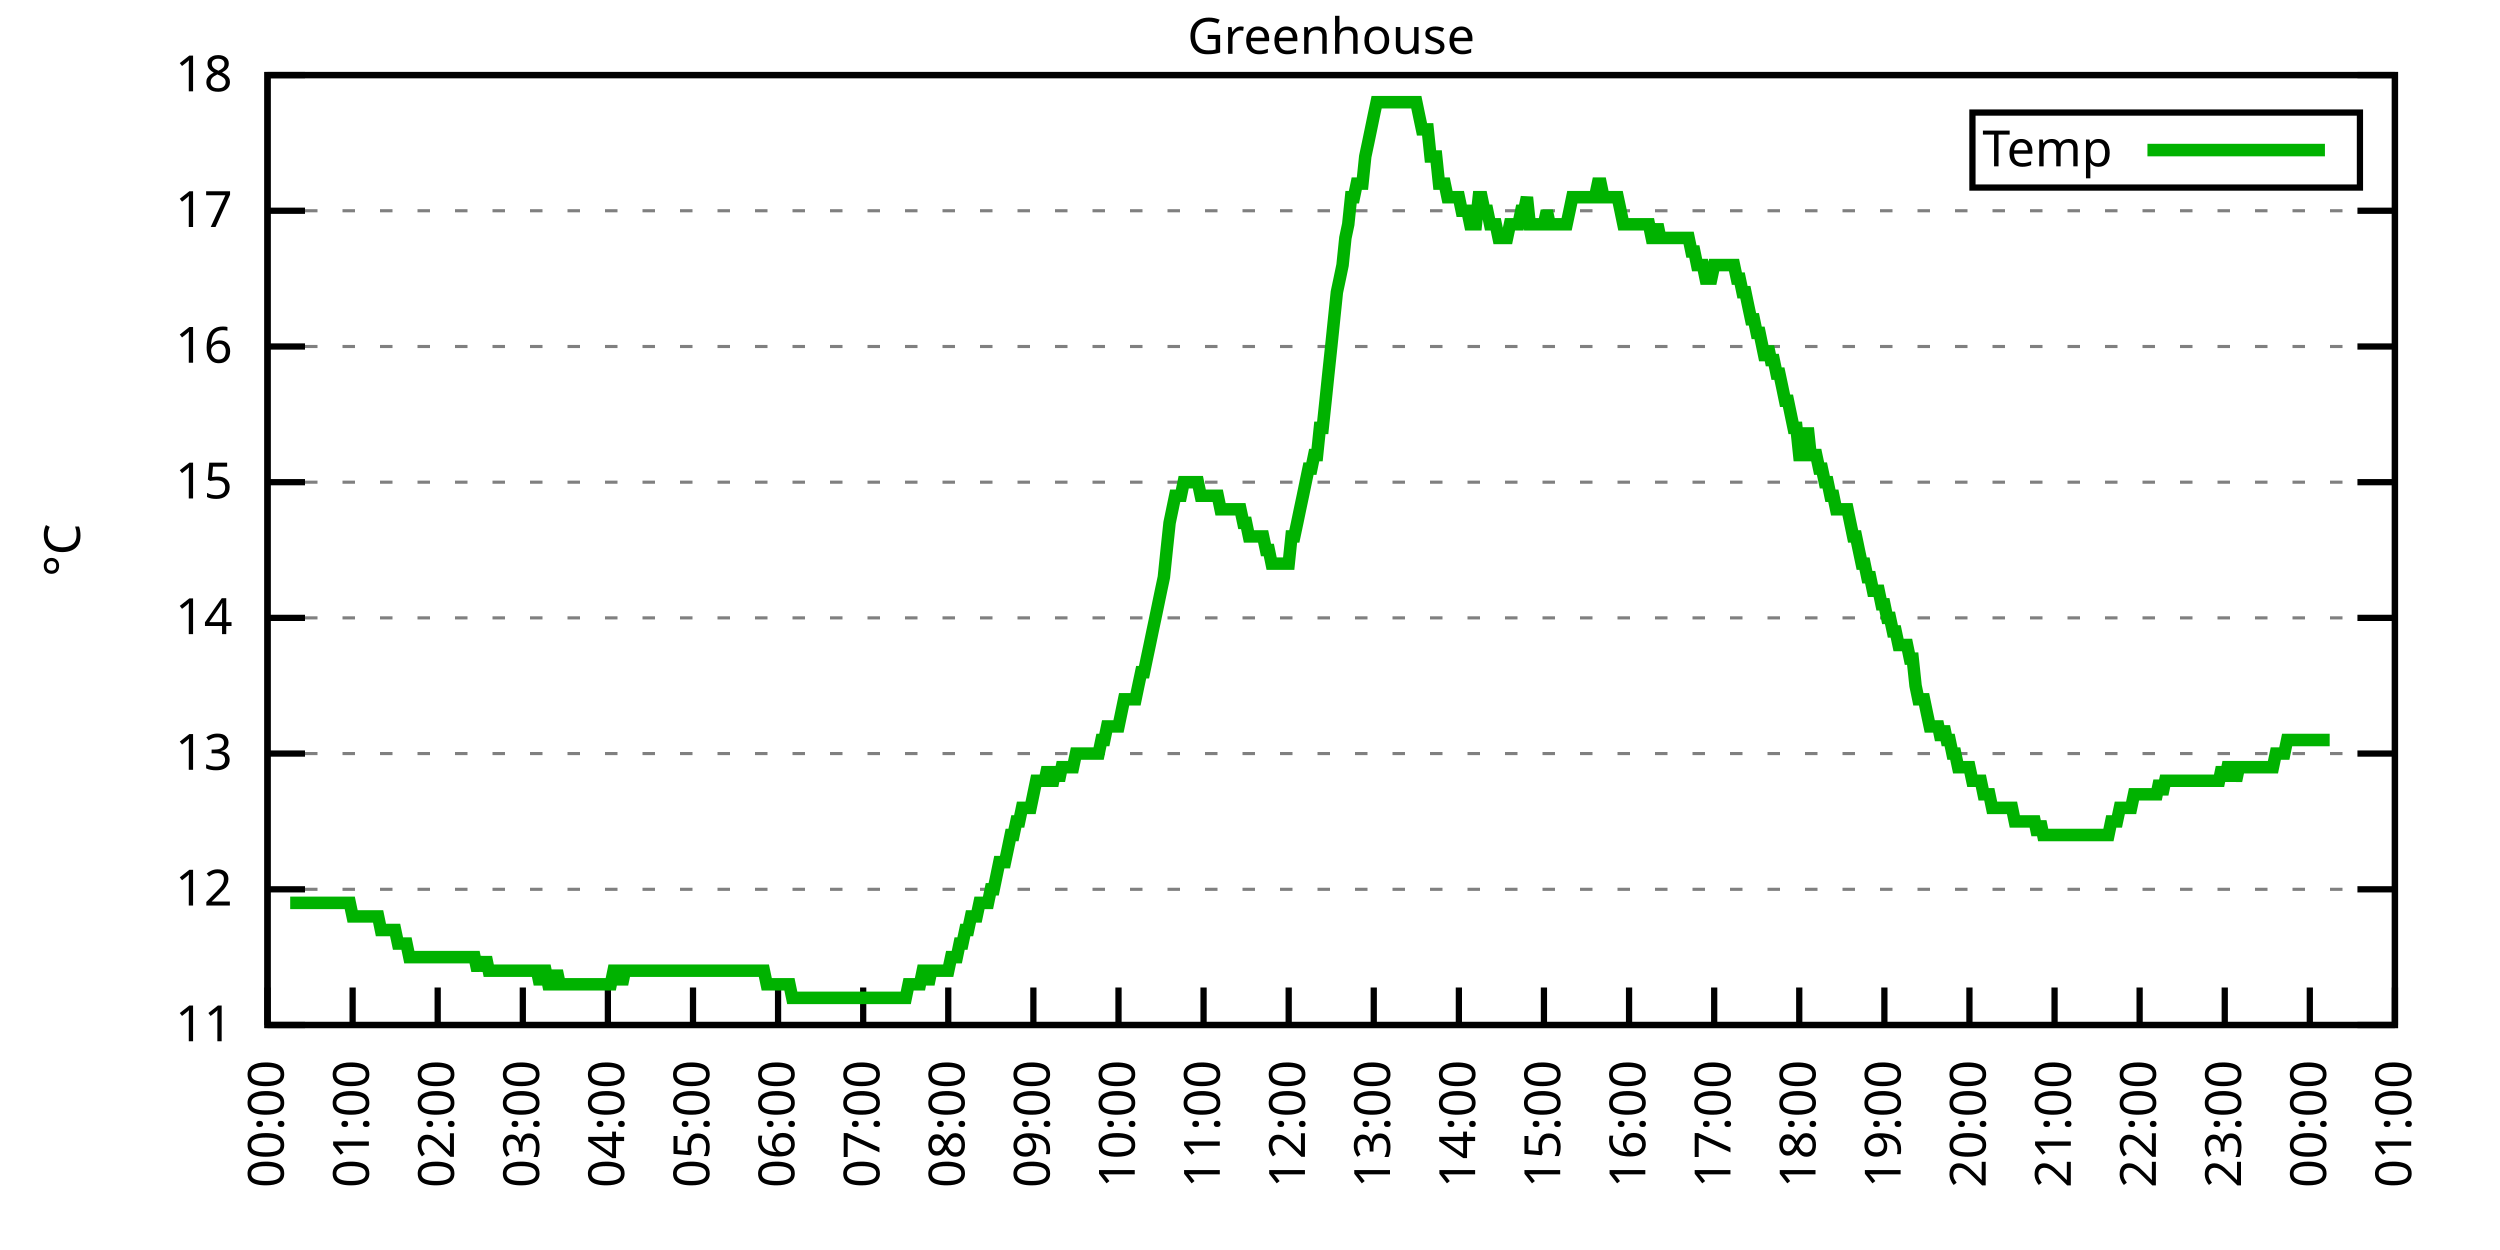
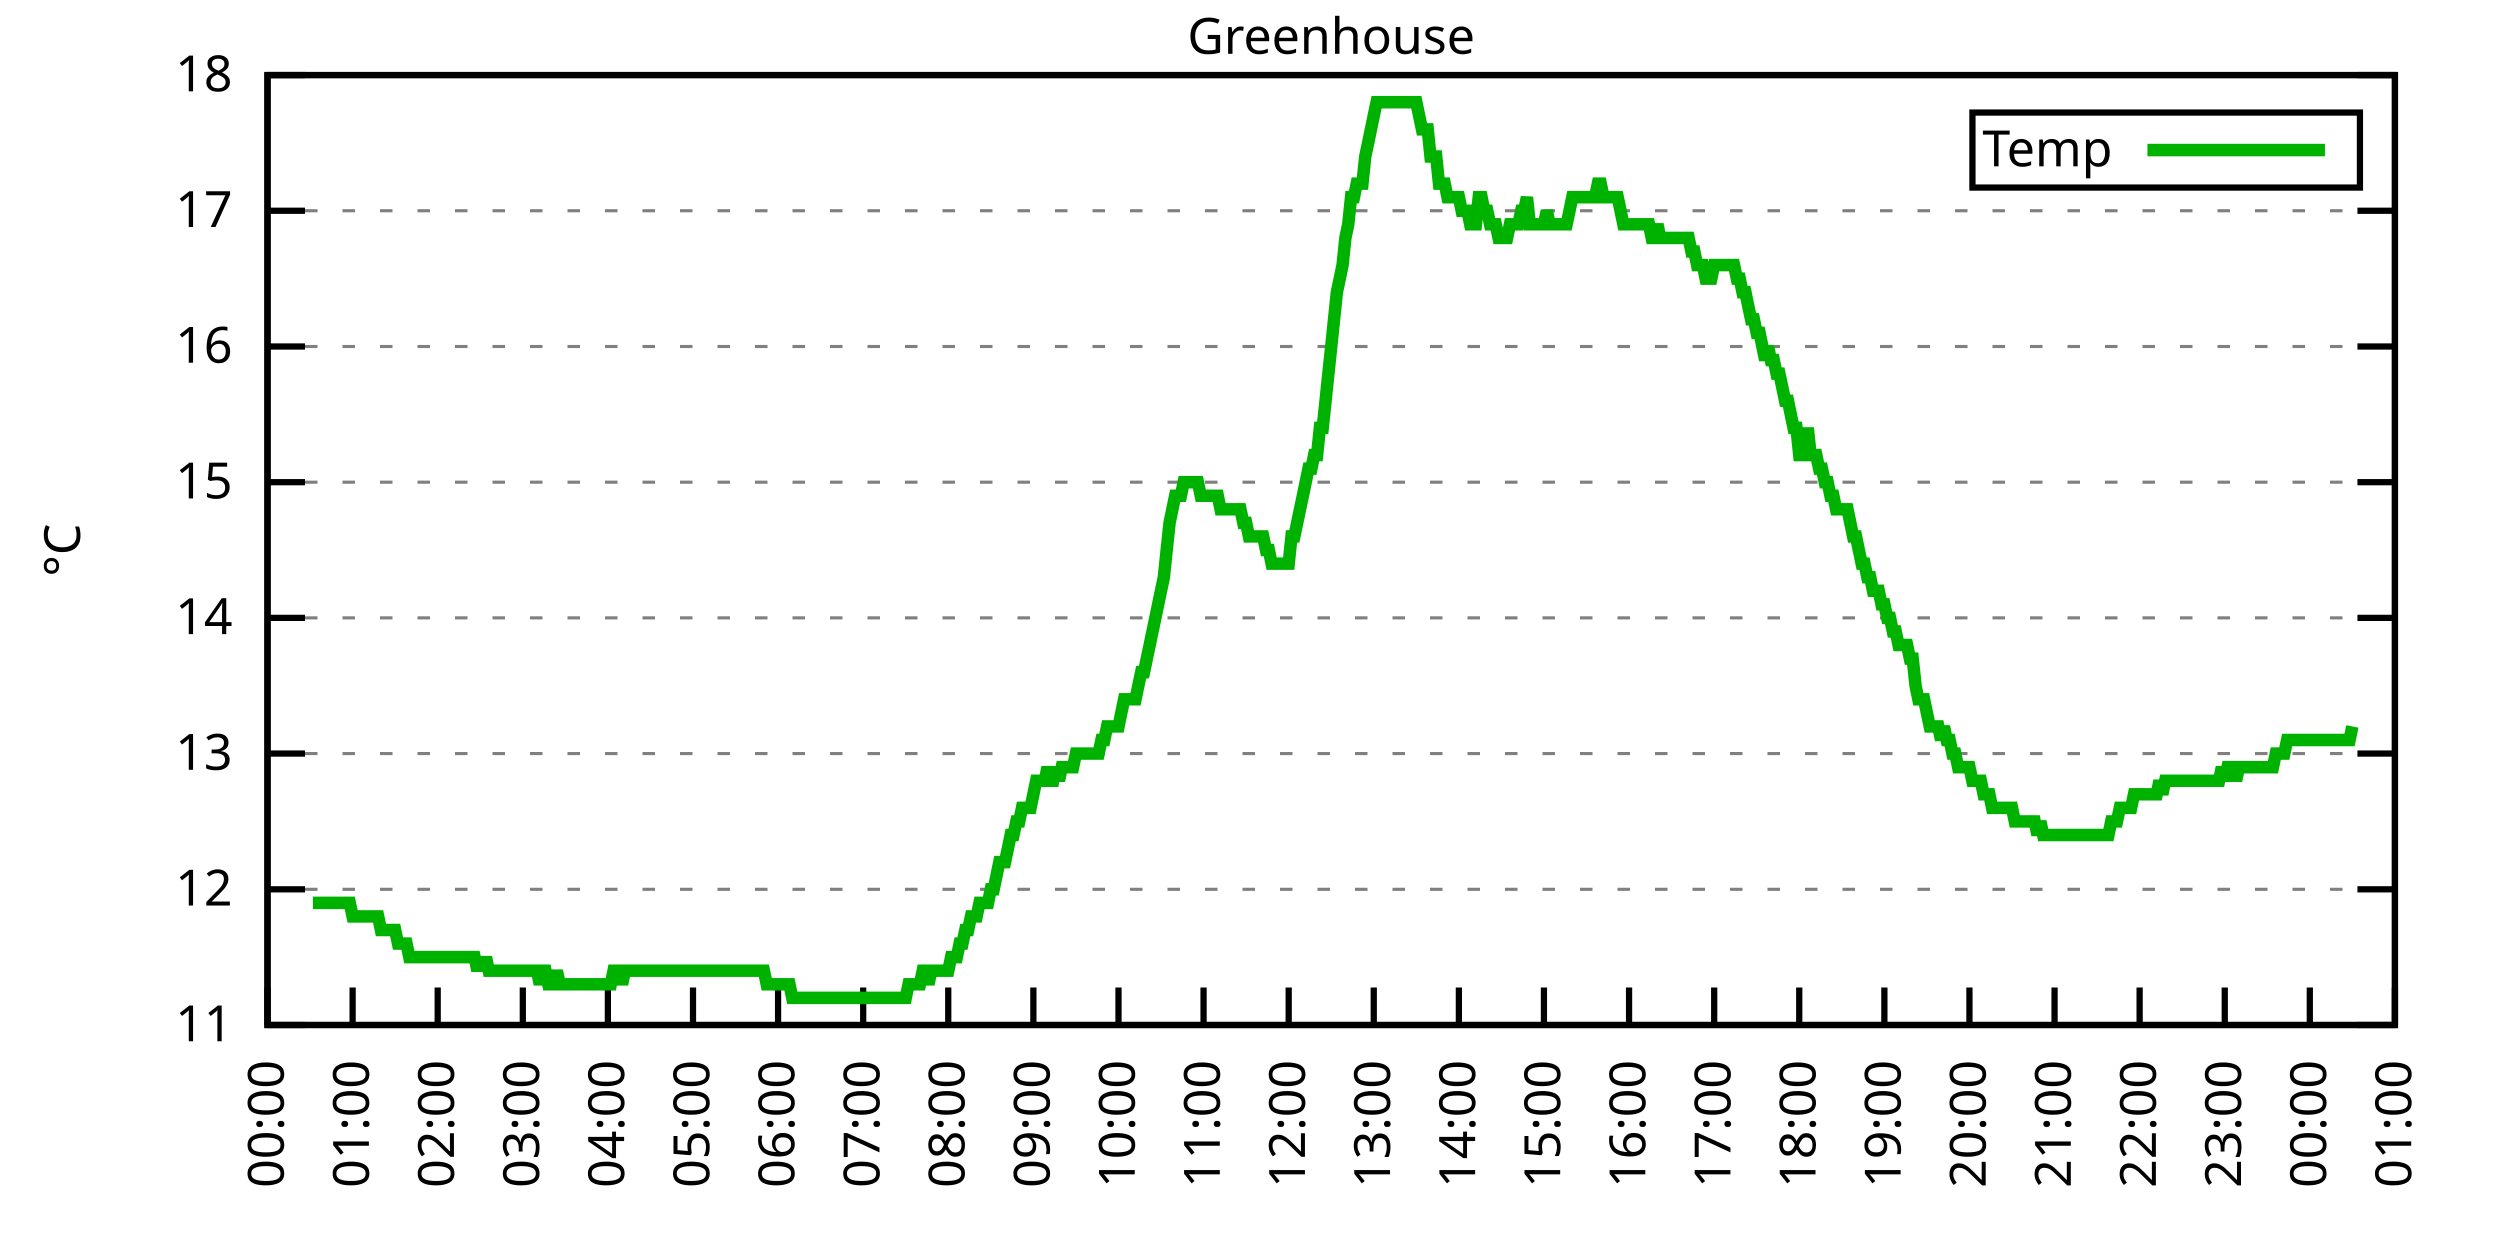
<svg xmlns="http://www.w3.org/2000/svg" xmlns:xlink="http://www.w3.org/1999/xlink" width="400" height="200" viewBox="0 0 400 200">
  <g id="gnuplot_canvas">
    <rect x="0" y="0" width="400" height="200" fill="none" />
    <defs>
      <circle id="gpDot" r="0.5" stroke-width="0.5" stroke="currentColor" />
      <path id="gpPt0" stroke-width="0.333" stroke="currentColor" d="M-1,0 h2 M0,-1 v2" />
      <path id="gpPt1" stroke-width="0.333" stroke="currentColor" d="M-1,-1 L1,1 M1,-1 L-1,1" />
      <path id="gpPt2" stroke-width="0.333" stroke="currentColor" d="M-1,0 L1,0 M0,-1 L0,1 M-1,-1 L1,1 M-1,1 L1,-1" />
      <rect id="gpPt3" stroke-width="0.333" stroke="currentColor" x="-1" y="-1" width="2" height="2" />
      <rect id="gpPt4" stroke-width="0.333" stroke="currentColor" fill="currentColor" x="-1" y="-1" width="2" height="2" />
      <circle id="gpPt5" stroke-width="0.333" stroke="currentColor" cx="0" cy="0" r="1" />
      <use xlink:href="#gpPt5" id="gpPt6" fill="currentColor" stroke="none" />
      <path id="gpPt7" stroke-width="0.333" stroke="currentColor" d="M0,-1.33 L-1.33,0.67 L1.33,0.67 z" />
      <use xlink:href="#gpPt7" id="gpPt8" fill="currentColor" stroke="none" />
      <use xlink:href="#gpPt7" id="gpPt9" stroke="currentColor" transform="rotate(180)" />
      <use xlink:href="#gpPt9" id="gpPt10" fill="currentColor" stroke="none" />
      <use xlink:href="#gpPt3" id="gpPt11" stroke="currentColor" transform="rotate(45)" />
      <use xlink:href="#gpPt11" id="gpPt12" fill="currentColor" stroke="none" />
      <path id="gpPt13" stroke-width="0.333" stroke="currentColor" d="M0,1.330 L1.265,0.411 L0.782,-1.067 L-0.782,-1.076 L-1.265,0.411 z" />
      <use xlink:href="#gpPt13" id="gpPt14" fill="currentColor" stroke="none" />
      <filter id="textbox" filterUnits="objectBoundingBox" x="0" y="0" height="1" width="1">
        <feFlood flood-color="white" flood-opacity="1" result="bgnd" />
        <feComposite in="SourceGraphic" in2="bgnd" operator="atop" />
      </filter>
      <filter id="greybox" filterUnits="objectBoundingBox" x="0" y="0" height="1" width="1">
        <feFlood flood-color="lightgrey" flood-opacity="1" result="grey" />
        <feComposite in="SourceGraphic" in2="grey" operator="atop" />
      </filter>
    </defs>
    <g fill="none" color="white" stroke="currentColor" stroke-width="1.00" stroke-linecap="butt" stroke-linejoin="miter">
</g>
    <g fill="none" color="black" stroke="currentColor" stroke-width="1.00" stroke-linecap="butt" stroke-linejoin="miter">
      <g stroke="none" shape-rendering="crispEdges">
        <polygon fill="rgb(255, 255, 255)" points="42.80,164.00 383.18,164.00 383.18,12.02 42.80,12.02 " />
      </g>
    </g>
    <g fill="none" color="black" stroke="currentColor" stroke-width="1.00" stroke-linecap="butt" stroke-linejoin="miter">
</g>
    <g fill="none" color="black" stroke="black" stroke-width="0.50" stroke-linecap="butt" stroke-linejoin="miter">
</g>
    <g fill="none" color="gray" stroke="currentColor" stroke-width="0.50" stroke-linecap="butt" stroke-linejoin="miter">
      <path stroke="gray" stroke-dasharray="2,4" class="gridline" d="M42.80,164.00 L383.19,164.00  " />
    </g>
    <g fill="none" color="gray" stroke="gray" stroke-width="1.00" stroke-linecap="butt" stroke-linejoin="miter">
</g>
    <g fill="none" color="black" stroke="currentColor" stroke-width="1.00" stroke-linecap="butt" stroke-linejoin="miter">
      <path stroke="black" d="M42.80,164.00 L48.80,164.00 M383.19,164.00 L377.19,164.00  " />
      <g transform="translate(37.20,166.60)" stroke="none" fill="black" font-family="Sans" font-size="8.00" text-anchor="end">
        <text>
          <tspan font-family="Sans"> 11</tspan>
        </text>
      </g>
    </g>
    <g fill="none" color="black" stroke="currentColor" stroke-width="1.00" stroke-linecap="butt" stroke-linejoin="miter">
</g>
    <g fill="none" color="black" stroke="black" stroke-width="0.50" stroke-linecap="butt" stroke-linejoin="miter">
</g>
    <g fill="none" color="gray" stroke="currentColor" stroke-width="0.50" stroke-linecap="butt" stroke-linejoin="miter">
      <path stroke="gray" stroke-dasharray="2,4" class="gridline" d="M42.80,142.29 L383.19,142.29  " />
    </g>
    <g fill="none" color="gray" stroke="gray" stroke-width="1.00" stroke-linecap="butt" stroke-linejoin="miter">
</g>
    <g fill="none" color="black" stroke="currentColor" stroke-width="1.00" stroke-linecap="butt" stroke-linejoin="miter">
      <path stroke="black" d="M42.80,142.29 L48.80,142.29 M383.19,142.29 L377.19,142.29  " />
      <g transform="translate(37.20,144.89)" stroke="none" fill="black" font-family="Sans" font-size="8.00" text-anchor="end">
        <text>
          <tspan font-family="Sans"> 12</tspan>
        </text>
      </g>
    </g>
    <g fill="none" color="black" stroke="currentColor" stroke-width="1.00" stroke-linecap="butt" stroke-linejoin="miter">
</g>
    <g fill="none" color="black" stroke="black" stroke-width="0.50" stroke-linecap="butt" stroke-linejoin="miter">
</g>
    <g fill="none" color="gray" stroke="currentColor" stroke-width="0.50" stroke-linecap="butt" stroke-linejoin="miter">
      <path stroke="gray" stroke-dasharray="2,4" class="gridline" d="M42.80,120.57 L383.19,120.57  " />
    </g>
    <g fill="none" color="gray" stroke="gray" stroke-width="1.00" stroke-linecap="butt" stroke-linejoin="miter">
</g>
    <g fill="none" color="black" stroke="currentColor" stroke-width="1.00" stroke-linecap="butt" stroke-linejoin="miter">
      <path stroke="black" d="M42.80,120.57 L48.80,120.57 M383.19,120.57 L377.19,120.57  " />
      <g transform="translate(37.20,123.17)" stroke="none" fill="black" font-family="Sans" font-size="8.00" text-anchor="end">
        <text>
          <tspan font-family="Sans"> 13</tspan>
        </text>
      </g>
    </g>
    <g fill="none" color="black" stroke="currentColor" stroke-width="1.00" stroke-linecap="butt" stroke-linejoin="miter">
</g>
    <g fill="none" color="black" stroke="black" stroke-width="0.50" stroke-linecap="butt" stroke-linejoin="miter">
</g>
    <g fill="none" color="gray" stroke="currentColor" stroke-width="0.50" stroke-linecap="butt" stroke-linejoin="miter">
      <path stroke="gray" stroke-dasharray="2,4" class="gridline" d="M42.80,98.86 L383.19,98.86  " />
    </g>
    <g fill="none" color="gray" stroke="gray" stroke-width="1.00" stroke-linecap="butt" stroke-linejoin="miter">
</g>
    <g fill="none" color="black" stroke="currentColor" stroke-width="1.00" stroke-linecap="butt" stroke-linejoin="miter">
      <path stroke="black" d="M42.80,98.86 L48.80,98.86 M383.19,98.86 L377.19,98.86  " />
      <g transform="translate(37.20,101.46)" stroke="none" fill="black" font-family="Sans" font-size="8.00" text-anchor="end">
        <text>
          <tspan font-family="Sans"> 14</tspan>
        </text>
      </g>
    </g>
    <g fill="none" color="black" stroke="currentColor" stroke-width="1.00" stroke-linecap="butt" stroke-linejoin="miter">
</g>
    <g fill="none" color="black" stroke="black" stroke-width="0.50" stroke-linecap="butt" stroke-linejoin="miter">
</g>
    <g fill="none" color="gray" stroke="currentColor" stroke-width="0.50" stroke-linecap="butt" stroke-linejoin="miter">
      <path stroke="gray" stroke-dasharray="2,4" class="gridline" d="M42.80,77.15 L383.19,77.15  " />
    </g>
    <g fill="none" color="gray" stroke="gray" stroke-width="1.00" stroke-linecap="butt" stroke-linejoin="miter">
</g>
    <g fill="none" color="black" stroke="currentColor" stroke-width="1.00" stroke-linecap="butt" stroke-linejoin="miter">
      <path stroke="black" d="M42.80,77.15 L48.80,77.15 M383.19,77.15 L377.19,77.15  " />
      <g transform="translate(37.20,79.75)" stroke="none" fill="black" font-family="Sans" font-size="8.00" text-anchor="end">
        <text>
          <tspan font-family="Sans"> 15</tspan>
        </text>
      </g>
    </g>
    <g fill="none" color="black" stroke="currentColor" stroke-width="1.00" stroke-linecap="butt" stroke-linejoin="miter">
</g>
    <g fill="none" color="black" stroke="black" stroke-width="0.50" stroke-linecap="butt" stroke-linejoin="miter">
</g>
    <g fill="none" color="gray" stroke="currentColor" stroke-width="0.50" stroke-linecap="butt" stroke-linejoin="miter">
      <path stroke="gray" stroke-dasharray="2,4" class="gridline" d="M42.80,55.44 L383.19,55.44  " />
    </g>
    <g fill="none" color="gray" stroke="gray" stroke-width="1.00" stroke-linecap="butt" stroke-linejoin="miter">
</g>
    <g fill="none" color="black" stroke="currentColor" stroke-width="1.00" stroke-linecap="butt" stroke-linejoin="miter">
      <path stroke="black" d="M42.80,55.44 L48.80,55.44 M383.19,55.44 L377.19,55.44  " />
      <g transform="translate(37.20,58.04)" stroke="none" fill="black" font-family="Sans" font-size="8.00" text-anchor="end">
        <text>
          <tspan font-family="Sans"> 16</tspan>
        </text>
      </g>
    </g>
    <g fill="none" color="black" stroke="currentColor" stroke-width="1.00" stroke-linecap="butt" stroke-linejoin="miter">
</g>
    <g fill="none" color="black" stroke="black" stroke-width="0.50" stroke-linecap="butt" stroke-linejoin="miter">
</g>
    <g fill="none" color="gray" stroke="currentColor" stroke-width="0.50" stroke-linecap="butt" stroke-linejoin="miter">
      <path stroke="gray" stroke-dasharray="2,4" class="gridline" d="M42.80,33.72 L383.19,33.72  " />
    </g>
    <g fill="none" color="gray" stroke="gray" stroke-width="1.00" stroke-linecap="butt" stroke-linejoin="miter">
</g>
    <g fill="none" color="black" stroke="currentColor" stroke-width="1.00" stroke-linecap="butt" stroke-linejoin="miter">
      <path stroke="black" d="M42.80,33.72 L48.80,33.72 M383.19,33.72 L377.19,33.72  " />
      <g transform="translate(37.20,36.32)" stroke="none" fill="black" font-family="Sans" font-size="8.00" text-anchor="end">
        <text>
          <tspan font-family="Sans"> 17</tspan>
        </text>
      </g>
    </g>
    <g fill="none" color="black" stroke="currentColor" stroke-width="1.00" stroke-linecap="butt" stroke-linejoin="miter">
</g>
    <g fill="none" color="black" stroke="black" stroke-width="0.50" stroke-linecap="butt" stroke-linejoin="miter">
</g>
    <g fill="none" color="gray" stroke="currentColor" stroke-width="0.50" stroke-linecap="butt" stroke-linejoin="miter">
      <path stroke="gray" stroke-dasharray="2,4" class="gridline" d="M42.80,12.01 L383.19,12.01  " />
    </g>
    <g fill="none" color="gray" stroke="gray" stroke-width="1.00" stroke-linecap="butt" stroke-linejoin="miter">
</g>
    <g fill="none" color="black" stroke="currentColor" stroke-width="1.00" stroke-linecap="butt" stroke-linejoin="miter">
      <path stroke="black" d="M42.80,12.01 L48.80,12.01 M383.19,12.01 L377.19,12.01  " />
      <g transform="translate(37.20,14.61)" stroke="none" fill="black" font-family="Sans" font-size="8.00" text-anchor="end">
        <text>
          <tspan font-family="Sans"> 18</tspan>
        </text>
      </g>
    </g>
    <g fill="none" color="black" stroke="currentColor" stroke-width="1.00" stroke-linecap="butt" stroke-linejoin="miter">
      <path stroke="black" d="M42.80,164.00 L42.80,158.00  " />
      <g transform="translate(45.40,169.60) rotate(270.00)" stroke="none" fill="black" font-family="Sans" font-size="8.00" text-anchor="end">
        <text>
          <tspan font-family="Sans">00:00</tspan>
        </text>
      </g>
    </g>
    <g fill="none" color="black" stroke="currentColor" stroke-width="1.00" stroke-linecap="butt" stroke-linejoin="miter">
      <path stroke="black" d="M56.42,164.00 L56.42,158.00  " />
      <g transform="translate(59.02,169.60) rotate(270.00)" stroke="none" fill="black" font-family="Sans" font-size="8.00" text-anchor="end">
        <text>
          <tspan font-family="Sans">01:00</tspan>
        </text>
      </g>
    </g>
    <g fill="none" color="black" stroke="currentColor" stroke-width="1.00" stroke-linecap="butt" stroke-linejoin="miter">
      <path stroke="black" d="M70.03,164.00 L70.03,158.00  " />
      <g transform="translate(72.63,169.60) rotate(270.00)" stroke="none" fill="black" font-family="Sans" font-size="8.00" text-anchor="end">
        <text>
          <tspan font-family="Sans">02:00</tspan>
        </text>
      </g>
    </g>
    <g fill="none" color="black" stroke="currentColor" stroke-width="1.00" stroke-linecap="butt" stroke-linejoin="miter">
      <path stroke="black" d="M83.65,164.00 L83.65,158.00  " />
      <g transform="translate(86.25,169.60) rotate(270.00)" stroke="none" fill="black" font-family="Sans" font-size="8.00" text-anchor="end">
        <text>
          <tspan font-family="Sans">03:00</tspan>
        </text>
      </g>
    </g>
    <g fill="none" color="black" stroke="currentColor" stroke-width="1.00" stroke-linecap="butt" stroke-linejoin="miter">
      <path stroke="black" d="M97.26,164.00 L97.26,158.00  " />
      <g transform="translate(99.86,169.60) rotate(270.00)" stroke="none" fill="black" font-family="Sans" font-size="8.00" text-anchor="end">
        <text>
          <tspan font-family="Sans">04:00</tspan>
        </text>
      </g>
    </g>
    <g fill="none" color="black" stroke="currentColor" stroke-width="1.00" stroke-linecap="butt" stroke-linejoin="miter">
      <path stroke="black" d="M110.88,164.00 L110.88,158.00  " />
      <g transform="translate(113.48,169.60) rotate(270.00)" stroke="none" fill="black" font-family="Sans" font-size="8.00" text-anchor="end">
        <text>
          <tspan font-family="Sans">05:00</tspan>
        </text>
      </g>
    </g>
    <g fill="none" color="black" stroke="currentColor" stroke-width="1.00" stroke-linecap="butt" stroke-linejoin="miter">
      <path stroke="black" d="M124.49,164.00 L124.49,158.00  " />
      <g transform="translate(127.09,169.60) rotate(270.00)" stroke="none" fill="black" font-family="Sans" font-size="8.00" text-anchor="end">
        <text>
          <tspan font-family="Sans">06:00</tspan>
        </text>
      </g>
    </g>
    <g fill="none" color="black" stroke="currentColor" stroke-width="1.00" stroke-linecap="butt" stroke-linejoin="miter">
      <path stroke="black" d="M138.11,164.00 L138.11,158.00  " />
      <g transform="translate(140.71,169.60) rotate(270.00)" stroke="none" fill="black" font-family="Sans" font-size="8.00" text-anchor="end">
        <text>
          <tspan font-family="Sans">07:00</tspan>
        </text>
      </g>
    </g>
    <g fill="none" color="black" stroke="currentColor" stroke-width="1.00" stroke-linecap="butt" stroke-linejoin="miter">
      <path stroke="black" d="M151.72,164.00 L151.72,158.00  " />
      <g transform="translate(154.32,169.60) rotate(270.00)" stroke="none" fill="black" font-family="Sans" font-size="8.00" text-anchor="end">
        <text>
          <tspan font-family="Sans">08:00</tspan>
        </text>
      </g>
    </g>
    <g fill="none" color="black" stroke="currentColor" stroke-width="1.00" stroke-linecap="butt" stroke-linejoin="miter">
      <path stroke="black" d="M165.34,164.00 L165.34,158.00  " />
      <g transform="translate(167.94,169.60) rotate(270.00)" stroke="none" fill="black" font-family="Sans" font-size="8.00" text-anchor="end">
        <text>
          <tspan font-family="Sans">09:00</tspan>
        </text>
      </g>
    </g>
    <g fill="none" color="black" stroke="currentColor" stroke-width="1.00" stroke-linecap="butt" stroke-linejoin="miter">
      <path stroke="black" d="M178.96,164.00 L178.96,158.00  " />
      <g transform="translate(181.56,169.60) rotate(270.00)" stroke="none" fill="black" font-family="Sans" font-size="8.00" text-anchor="end">
        <text>
          <tspan font-family="Sans">10:00</tspan>
        </text>
      </g>
    </g>
    <g fill="none" color="black" stroke="currentColor" stroke-width="1.00" stroke-linecap="butt" stroke-linejoin="miter">
      <path stroke="black" d="M192.57,164.00 L192.57,158.00  " />
      <g transform="translate(195.17,169.60) rotate(270.00)" stroke="none" fill="black" font-family="Sans" font-size="8.00" text-anchor="end">
        <text>
          <tspan font-family="Sans">11:00</tspan>
        </text>
      </g>
    </g>
    <g fill="none" color="black" stroke="currentColor" stroke-width="1.00" stroke-linecap="butt" stroke-linejoin="miter">
      <path stroke="black" d="M206.19,164.00 L206.19,158.00  " />
      <g transform="translate(208.79,169.60) rotate(270.00)" stroke="none" fill="black" font-family="Sans" font-size="8.00" text-anchor="end">
        <text>
          <tspan font-family="Sans">12:00</tspan>
        </text>
      </g>
    </g>
    <g fill="none" color="black" stroke="currentColor" stroke-width="1.00" stroke-linecap="butt" stroke-linejoin="miter">
      <path stroke="black" d="M219.80,164.00 L219.80,158.00  " />
      <g transform="translate(222.40,169.60) rotate(270.00)" stroke="none" fill="black" font-family="Sans" font-size="8.00" text-anchor="end">
        <text>
          <tspan font-family="Sans">13:00</tspan>
        </text>
      </g>
    </g>
    <g fill="none" color="black" stroke="currentColor" stroke-width="1.00" stroke-linecap="butt" stroke-linejoin="miter">
      <path stroke="black" d="M233.42,164.00 L233.42,158.00  " />
      <g transform="translate(236.02,169.60) rotate(270.00)" stroke="none" fill="black" font-family="Sans" font-size="8.00" text-anchor="end">
        <text>
          <tspan font-family="Sans">14:00</tspan>
        </text>
      </g>
    </g>
    <g fill="none" color="black" stroke="currentColor" stroke-width="1.00" stroke-linecap="butt" stroke-linejoin="miter">
      <path stroke="black" d="M247.03,164.00 L247.03,158.00  " />
      <g transform="translate(249.63,169.60) rotate(270.00)" stroke="none" fill="black" font-family="Sans" font-size="8.00" text-anchor="end">
        <text>
          <tspan font-family="Sans">15:00</tspan>
        </text>
      </g>
    </g>
    <g fill="none" color="black" stroke="currentColor" stroke-width="1.00" stroke-linecap="butt" stroke-linejoin="miter">
      <path stroke="black" d="M260.65,164.00 L260.65,158.00  " />
      <g transform="translate(263.25,169.60) rotate(270.00)" stroke="none" fill="black" font-family="Sans" font-size="8.00" text-anchor="end">
        <text>
          <tspan font-family="Sans">16:00</tspan>
        </text>
      </g>
    </g>
    <g fill="none" color="black" stroke="currentColor" stroke-width="1.00" stroke-linecap="butt" stroke-linejoin="miter">
      <path stroke="black" d="M274.27,164.00 L274.27,158.00  " />
      <g transform="translate(276.87,169.60) rotate(270.00)" stroke="none" fill="black" font-family="Sans" font-size="8.00" text-anchor="end">
        <text>
          <tspan font-family="Sans">17:00</tspan>
        </text>
      </g>
    </g>
    <g fill="none" color="black" stroke="currentColor" stroke-width="1.00" stroke-linecap="butt" stroke-linejoin="miter">
      <path stroke="black" d="M287.88,164.00 L287.88,158.00  " />
      <g transform="translate(290.48,169.60) rotate(270.00)" stroke="none" fill="black" font-family="Sans" font-size="8.00" text-anchor="end">
        <text>
          <tspan font-family="Sans">18:00</tspan>
        </text>
      </g>
    </g>
    <g fill="none" color="black" stroke="currentColor" stroke-width="1.00" stroke-linecap="butt" stroke-linejoin="miter">
      <path stroke="black" d="M301.50,164.00 L301.50,158.00  " />
      <g transform="translate(304.10,169.60) rotate(270.00)" stroke="none" fill="black" font-family="Sans" font-size="8.00" text-anchor="end">
        <text>
          <tspan font-family="Sans">19:00</tspan>
        </text>
      </g>
    </g>
    <g fill="none" color="black" stroke="currentColor" stroke-width="1.00" stroke-linecap="butt" stroke-linejoin="miter">
      <path stroke="black" d="M315.11,164.00 L315.11,158.00  " />
      <g transform="translate(317.71,169.60) rotate(270.00)" stroke="none" fill="black" font-family="Sans" font-size="8.00" text-anchor="end">
        <text>
          <tspan font-family="Sans">20:00</tspan>
        </text>
      </g>
    </g>
    <g fill="none" color="black" stroke="currentColor" stroke-width="1.00" stroke-linecap="butt" stroke-linejoin="miter">
      <path stroke="black" d="M328.73,164.00 L328.73,158.00  " />
      <g transform="translate(331.33,169.60) rotate(270.00)" stroke="none" fill="black" font-family="Sans" font-size="8.00" text-anchor="end">
        <text>
          <tspan font-family="Sans">21:00</tspan>
        </text>
      </g>
    </g>
    <g fill="none" color="black" stroke="currentColor" stroke-width="1.00" stroke-linecap="butt" stroke-linejoin="miter">
      <path stroke="black" d="M342.34,164.00 L342.34,158.00  " />
      <g transform="translate(344.94,169.60) rotate(270.00)" stroke="none" fill="black" font-family="Sans" font-size="8.00" text-anchor="end">
        <text>
          <tspan font-family="Sans">22:00</tspan>
        </text>
      </g>
    </g>
    <g fill="none" color="black" stroke="currentColor" stroke-width="1.00" stroke-linecap="butt" stroke-linejoin="miter">
      <path stroke="black" d="M355.96,164.00 L355.96,158.00  " />
      <g transform="translate(358.56,169.60) rotate(270.00)" stroke="none" fill="black" font-family="Sans" font-size="8.00" text-anchor="end">
        <text>
          <tspan font-family="Sans">23:00</tspan>
        </text>
      </g>
    </g>
    <g fill="none" color="black" stroke="currentColor" stroke-width="1.00" stroke-linecap="butt" stroke-linejoin="miter">
      <path stroke="black" d="M369.57,164.00 L369.57,158.00  " />
      <g transform="translate(372.17,169.60) rotate(270.00)" stroke="none" fill="black" font-family="Sans" font-size="8.00" text-anchor="end">
        <text>
          <tspan font-family="Sans">00:00</tspan>
        </text>
      </g>
    </g>
    <g fill="none" color="black" stroke="currentColor" stroke-width="1.00" stroke-linecap="butt" stroke-linejoin="miter">
      <path stroke="black" d="M383.19,164.00 L383.19,158.00  " />
      <g transform="translate(385.79,169.60) rotate(270.00)" stroke="none" fill="black" font-family="Sans" font-size="8.00" text-anchor="end">
        <text>
          <tspan font-family="Sans">01:00</tspan>
        </text>
      </g>
    </g>
    <g fill="none" color="black" stroke="currentColor" stroke-width="1.00" stroke-linecap="butt" stroke-linejoin="miter">
</g>
    <g fill="none" color="black" stroke="currentColor" stroke-width="1.00" stroke-linecap="butt" stroke-linejoin="miter">
      <path stroke="black" d="M42.80,12.01 L42.80,164.00 L383.19,164.00 L383.19,12.01 L42.80,12.01 Z  " />
    </g>
    <g fill="none" color="black" stroke="currentColor" stroke-width="1.00" stroke-linecap="butt" stroke-linejoin="miter">
</g>
    <g fill="none" color="black" stroke="currentColor" stroke-width="1.00" stroke-linecap="butt" stroke-linejoin="miter">
      <path stroke="black" d="M315.59,30.01 L315.59,18.01 L377.59,18.01 L377.59,30.01 L315.59,30.01 Z  " />
    </g>
    <g id="Greenhouse_plot_1">
      <g fill="none" color="white" stroke="black" stroke-width="2.00" stroke-linecap="butt" stroke-linejoin="miter">
</g>
      <g fill="none" color="black" stroke="currentColor" stroke-width="2.00" stroke-linecap="butt" stroke-linejoin="miter">
        <g transform="translate(337.99,26.61)" stroke="none" fill="black" font-family="Sans" font-size="8.00" text-anchor="end">
          <text>
            <tspan font-family="Sans">Temp</tspan>
          </text>
        </g>
      </g>
      <g fill="none" color="black" stroke="currentColor" stroke-width="2.00" stroke-linecap="butt" stroke-linejoin="miter">
-         <path stroke="rgb(  0, 178,   0)" d="M343.59,24.01 L371.99,24.01 M46.43,144.46 L46.88,144.46 L47.34,144.46 L47.79,144.46 L48.25,144.46 L48.70,144.46   L49.15,144.46 L49.61,144.46 L50.06,144.46 L50.52,144.46 L50.97,144.46 L51.42,144.46 L51.88,144.46 L52.33,144.46   L52.78,144.46 L53.24,144.46 L53.69,144.46 L54.15,144.46 L54.60,144.46 L55.05,144.46 L55.51,144.46 L55.96,144.46   L56.42,146.63 L56.87,146.63 L57.32,146.63 L57.78,146.63 L58.23,146.63 L58.68,146.63 L59.14,146.63 L59.59,146.63   L60.05,146.63 L60.50,146.63 L60.95,148.80 L61.41,148.80 L61.86,148.80 L62.32,148.80 L62.77,148.80 L63.22,148.80   L63.68,150.97 L64.13,150.97 L64.58,150.97 L65.04,150.97 L65.49,153.14 L65.95,153.14 L66.40,153.14 L66.85,153.14   L67.31,153.14 L67.76,153.14 L68.22,153.14 L68.67,153.14 L69.12,153.14 L69.58,153.14 L70.03,153.14 L70.49,153.14   L70.94,153.14 L71.39,153.14 L71.85,153.14 L72.30,153.14 L72.75,153.14 L73.21,153.14 L73.66,153.14 L74.12,153.14   L74.57,153.14 L75.02,153.14 L75.48,153.14 L75.93,153.14 L76.39,155.31 L76.84,153.14 L77.29,155.31 L77.75,153.14   L78.20,155.31 L78.65,155.31 L79.11,155.31 L79.56,155.31 L80.02,155.31 L80.47,155.31 L80.92,155.31 L81.38,155.31   L81.83,155.31 L82.29,155.31 L82.74,155.31 L83.19,155.31 L83.65,155.31 L84.10,155.31 L84.55,155.31 L85.01,155.31   L85.46,155.31 L85.92,155.31 L86.37,157.49 L86.82,155.31 L87.28,155.31 L87.73,157.49 L88.19,157.49 L88.64,157.49   L89.09,155.31 L89.55,157.49 L90.00,157.49 L90.45,157.49 L90.91,157.49 L91.36,157.49 L91.82,157.49 L92.27,157.49   L92.72,157.49 L93.18,157.49 L93.63,157.49 L94.09,157.49 L94.54,157.49 L94.99,157.49 L95.45,157.49 L95.90,157.49   L96.35,157.49 L96.81,157.49 L97.26,157.49 L97.72,157.49 L98.17,155.31 L98.62,155.31 L99.08,155.31 L99.53,157.49   L99.99,155.31 L100.44,155.31 L100.89,155.31 L101.35,155.31 L101.80,155.31 L102.25,155.31 L102.71,155.31 L103.16,155.31   L103.62,155.31 L104.07,155.31 L104.52,155.31 L104.98,155.31 L105.43,155.31 L105.89,155.31 L106.34,155.31 L106.79,155.31   L107.25,155.31 L107.70,155.31 L108.15,155.31 L108.61,155.31 L109.06,155.31 L109.52,155.31 L109.97,155.31 L110.42,155.31   L110.88,155.31 L111.33,155.31 L111.79,155.31 L112.24,155.31 L112.69,155.31 L113.15,155.31 L113.60,155.31 L114.05,155.31   L114.51,155.31 L114.96,155.31 L115.42,155.31 L115.87,155.31 L116.32,155.31 L116.78,155.31 L117.23,155.31 L117.69,155.31   L118.14,155.31 L118.59,155.31 L119.05,155.31 L119.50,155.31 L119.96,155.31 L120.41,155.31 L120.86,155.31 L121.32,155.31   L121.77,155.31 L122.22,155.31 L122.68,157.49 L123.13,157.49 L123.59,157.49 L124.04,157.49 L124.49,157.49 L124.95,157.49   L125.40,157.49 L125.86,157.49 L126.31,157.49 L126.76,159.66 L127.22,159.66 L127.67,159.66 L128.12,159.66 L128.58,159.66   L129.03,159.66 L129.49,159.66 L129.94,159.66 L130.39,159.66 L130.85,159.66 L131.30,159.66 L131.76,159.66 L132.21,159.66   L132.66,159.66 L133.12,159.66 L133.57,159.66 L134.02,159.66 L134.48,159.66 L134.93,159.66 L135.39,159.66 L135.84,159.66   L136.29,159.66 L136.75,159.66 L137.20,159.66 L137.66,159.66 L138.11,159.66 L138.56,159.66 L139.02,159.66 L139.47,159.66   L139.92,159.66 L140.38,159.66 L140.83,159.66 L141.29,159.66 L141.74,159.66 L142.19,159.66 L142.65,159.66 L143.10,159.66   L143.56,159.66 L144.01,159.66 L144.46,159.66 L144.92,159.66 L145.37,157.49 L145.82,157.49 L146.28,157.49 L146.73,157.49   L147.19,157.49 L147.64,155.31 L148.09,155.31 L148.55,157.49 L149.00,155.31 L149.46,155.31 L149.91,155.31 L150.36,155.31   L150.82,155.31 L151.27,155.31 L151.72,155.31 L152.18,153.14 L152.63,153.14 L153.09,153.14 L153.54,150.97 L153.99,150.97   L154.45,148.80 L154.90,148.80 L155.36,146.63 L155.81,146.63 L156.26,146.63 L156.72,144.46 L157.17,144.46 L157.62,144.46   L158.08,144.46 L158.53,142.29 L158.99,142.29 L159.44,140.12 L159.89,137.94 L160.35,137.94 L160.80,137.94 L161.26,135.77   L161.71,133.60 L162.16,133.60 L162.62,131.43 L163.07,131.43 L163.52,129.26 L163.98,129.26 L164.43,129.26 L164.89,129.26   L165.34,127.09 L165.79,124.92 L166.25,124.92 L166.70,124.92 L167.16,124.92 L167.61,122.75 L168.06,124.92 L168.52,124.92   L168.97,122.75 L169.43,124.92 L169.88,122.75 L170.33,122.75 L170.79,122.75 L171.24,122.75 L171.69,122.75 L172.15,120.57   L172.60,120.57 L173.06,120.57 L173.51,120.57 L173.96,120.57 L174.42,120.57 L174.87,120.57 L175.33,120.57 L175.78,120.57   L176.23,118.40 L176.69,118.40 L177.14,116.23 L177.59,116.23 L178.05,116.23 L178.50,116.23 L178.96,116.23 L179.41,114.06   L179.86,111.89 L180.32,111.89 L180.77,111.89 L181.23,111.89 L181.68,111.89 L182.13,109.72 L182.59,107.55 L183.04,107.55   L183.49,105.38 L183.95,103.20 L184.40,101.03 L184.86,98.86 L185.31,96.69 L185.76,94.52 L186.22,92.35 L186.67,88.00   L187.13,83.66 L187.58,81.49 L188.03,79.32 L188.49,79.32 L188.94,79.32 L189.39,77.15 L189.85,77.15 L190.30,77.15   L190.76,77.15 L191.21,77.15 L191.66,77.15 L192.12,79.32 L192.57,79.32 L193.03,79.32 L193.48,79.32 L193.93,79.32   L194.39,79.32 L194.84,79.32 L195.29,81.49 L195.75,81.49 L196.20,81.49 L196.66,81.49 L197.11,81.49 L197.56,81.49   L198.02,81.49 L198.47,81.49 L198.93,83.66 L199.38,83.66 L199.83,85.83 L200.29,85.83 L200.74,85.83 L201.19,85.83   L201.65,85.83 L202.10,85.83 L202.56,88.00 L203.01,88.00 L203.46,90.18 L203.92,90.18 L204.37,90.18 L204.83,90.18   L205.28,90.18 L205.73,90.18 L206.19,90.18 L206.64,85.83 L207.09,85.83 L207.55,83.66 L208.00,81.49 L208.46,79.32   L208.91,77.15 L209.36,74.98 L209.82,74.98 L210.27,72.81 L210.73,72.81 L211.18,68.46 L211.63,68.46 L212.09,64.12   L212.54,59.78 L213.00,55.44 L213.45,51.09 L213.90,46.75 L214.36,44.58 L214.81,42.41 L215.26,38.07 L215.72,35.89   L216.17,31.55 L216.63,31.55 L217.08,29.38 L217.53,29.38 L217.99,29.38 L218.44,25.04 L218.90,22.87 L219.35,20.70   L219.80,18.52 L220.26,16.35 L220.71,16.35 L221.16,16.35 L221.62,16.35 L222.07,16.35 L222.53,16.35 L222.98,16.35   L223.43,16.35 L223.89,16.35 L224.34,16.35 L224.80,16.35 L225.25,16.35 L225.70,16.35 L226.16,16.35 L226.61,16.35   L227.06,18.52 L227.52,20.70 L227.97,20.70 L228.43,20.70 L228.88,25.04 L229.33,25.04 L229.79,25.04 L230.24,29.38   L230.70,29.38 L231.15,29.38 L231.60,31.55 L232.06,31.55 L232.51,31.55 L232.96,31.55 L233.42,31.55 L233.87,33.72   L234.33,33.72 L234.78,33.72 L235.23,35.89 L235.69,35.89 L236.14,35.89 L236.60,31.55 L237.05,31.55 L237.50,33.72   L237.96,33.72 L238.41,35.89 L238.86,35.89 L239.32,35.89 L239.77,38.07 L240.23,38.07 L240.68,38.07 L241.13,38.07   L241.59,35.89 L242.04,35.89 L242.50,35.89 L242.95,35.89 L243.40,33.72 L243.86,33.72 L244.31,31.55 L244.76,35.89   L245.22,35.89 L245.67,35.89 L246.13,35.89 L246.58,35.89 L247.03,35.89 L247.49,33.72 L247.94,35.89 L248.40,35.89   L248.85,35.89 L249.30,35.89 L249.76,35.89 L250.21,35.89 L250.66,35.89 L251.12,33.72 L251.57,31.55 L252.03,31.55   L252.48,31.55 L252.93,31.55 L253.39,31.55 L253.84,31.55 L254.30,31.55 L254.75,31.55 L255.20,31.55 L255.66,29.38   L256.11,29.38 L256.56,31.55 L257.02,31.55 L257.47,31.55 L257.93,31.55 L258.38,31.55 L258.83,31.55 L259.29,33.72   L259.74,35.89 L260.20,35.89 L260.65,35.89 L261.10,35.89 L261.56,35.89 L262.01,35.89 L262.47,35.89 L262.92,35.89   L263.37,35.89 L263.83,35.89 L264.28,38.07 L264.73,38.07 L265.19,35.89 L265.64,38.07 L266.10,38.07 L266.55,38.07   L267.00,38.07 L267.46,38.07 L267.91,38.07 L268.37,38.07 L268.82,38.07 L269.27,38.07 L269.73,38.07 L270.18,38.07   L270.63,40.24 L271.09,40.24 L271.54,42.41 L272.00,42.41 L272.45,42.41 L272.90,44.58 L273.36,44.58 L273.81,44.58   L274.27,42.41 L274.72,42.41 L275.17,42.41 L275.63,42.41 L276.08,42.41 L276.53,42.41 L276.99,42.41 L277.44,42.41   L277.90,44.58 L278.35,44.58 L278.80,46.75 L279.26,46.75 L279.71,48.92 L280.17,51.09 L280.62,51.09 L281.07,53.26   L281.53,53.26 L281.98,55.44 L282.43,57.61 L282.89,55.44 L283.34,57.61 L283.80,57.61 L284.25,59.78 L284.70,59.78   L285.16,61.95 L285.61,64.12 L286.07,64.12 L286.52,66.29 L286.97,68.46 L287.43,68.46 L287.88,72.81 L288.33,72.81   L288.79,72.81 L289.24,68.46 L289.70,72.81 L290.15,72.81 L290.60,72.81 L291.06,74.98 L291.51,74.98 L291.97,77.15   L292.42,77.15 L292.87,79.32 L293.33,79.32 L293.78,81.49 L294.23,81.49 L294.69,81.49 L295.14,81.49 L295.60,81.49   L296.05,83.66 L296.50,85.83 L296.96,85.83 L297.41,88.00 L297.87,90.18 L298.32,90.18 L298.77,92.35 L299.23,92.35   L299.68,94.52 L300.13,94.52 L300.59,94.52 L301.04,96.69 L301.50,96.69 L301.95,98.86 L302.40,98.86 L302.86,101.03   L303.31,101.03 L303.77,103.20 L304.22,103.20 L304.67,103.20 L305.13,103.20 L305.58,105.38 L306.03,105.38 L306.49,109.72   L306.94,111.89 L307.40,111.89 L307.85,111.89 L308.30,114.06 L308.76,116.23 L309.21,116.23 L309.67,116.23 L310.12,116.23   L310.57,118.40 L311.03,116.23 L311.48,118.40 L311.94,118.40 L312.39,120.57 L312.84,120.57 L313.30,122.75 L313.75,122.75   L314.20,122.75 L314.66,122.75 L315.11,122.75 L315.57,124.92 L316.02,124.92 L316.47,124.92 L316.93,124.92 L317.38,127.09   L317.84,127.09 L318.29,127.09 L318.74,129.26 L319.20,129.26 L319.65,129.26 L320.10,129.26 L320.56,129.26 L321.01,129.26   L321.47,129.26 L321.92,129.26 L322.37,131.43 L322.83,131.43 L323.28,131.43 L323.74,131.43 L324.19,131.43 L324.64,131.43   L325.10,131.43 L325.55,131.43 L326.00,133.60 L326.46,131.43 L326.91,133.60 L327.37,133.60 L327.82,133.60 L328.27,133.60   L328.73,133.60 L329.18,133.60 L329.64,133.60 L330.09,133.60 L330.54,133.60 L331.00,133.60 L331.45,133.60 L331.90,133.60   L332.36,133.60 L332.81,133.60 L333.27,133.60 L333.72,133.60 L334.17,133.60 L334.63,133.60 L335.08,133.60 L335.54,133.60   L335.99,133.60 L336.44,133.60 L336.90,133.60 L337.35,133.60 L337.80,131.43 L338.26,131.43 L338.71,131.43 L339.17,129.26   L339.62,129.26 L340.07,129.26 L340.53,129.26 L340.98,129.26 L341.44,127.09 L341.89,127.09 L342.34,127.09 L342.80,127.09   L343.25,127.09 L343.70,127.09 L344.16,127.09 L344.61,127.09 L345.07,127.09 L345.52,124.92 L345.97,127.09 L346.43,124.92   L346.88,124.92 L347.34,124.92 L347.79,124.92 L348.24,124.92 L348.70,124.92 L349.15,124.92 L349.60,124.92 L350.06,124.92   L350.51,124.92 L350.97,124.92 L351.42,124.92 L351.87,124.92 L352.33,124.92 L352.78,124.92 L353.24,124.92 L353.69,124.92   L354.14,124.92 L354.60,124.92 L355.05,124.92 L355.50,122.75 L355.96,124.92 L356.41,122.75 L356.87,122.75 L357.32,122.75   L357.77,124.92 L358.23,122.75 L358.68,122.75 L359.14,122.75 L359.59,122.75 L360.04,122.75 L360.50,122.75 L360.95,122.75   L361.41,122.75 L361.86,122.75 L362.31,122.75 L362.77,122.75 L363.22,122.75 L363.67,122.75 L364.13,120.57 L364.58,120.57   L365.04,120.57 L365.49,120.57 L365.94,118.40 L366.40,118.40 L366.85,118.40 L367.31,118.40 L367.76,118.40 L368.21,118.40   L368.67,118.40 L369.12,118.40 L369.57,118.40 L370.03,118.40 L370.48,118.40 L370.94,118.40 L371.39,118.40 L371.84,118.40   L372.30,118.40 L372.75,118.40  " />
+         <path stroke="rgb(  0, 178,   0)" d="M343.59,24.01 L371.99,24.01 M50.06,144.46 L50.52,144.46 L50.97,144.46 L51.42,144.46 L51.88,144.46 L52.33,144.46   L52.78,144.46 L53.24,144.46 L53.69,144.46 L54.15,144.46 L54.60,144.46 L55.05,144.46 L55.51,144.46 L55.96,144.46   L56.42,146.63 L56.87,146.63 L57.32,146.63 L57.78,146.63 L58.23,146.63 L58.68,146.63 L59.14,146.63 L59.59,146.63   L60.05,146.63 L60.50,146.63 L60.95,148.80 L61.41,148.80 L61.86,148.80 L62.32,148.80 L62.77,148.80 L63.22,148.80   L63.68,150.97 L64.13,150.97 L64.58,150.97 L65.04,150.97 L65.49,153.14 L65.95,153.14 L66.40,153.14 L66.85,153.14   L67.31,153.14 L67.76,153.14 L68.22,153.14 L68.67,153.14 L69.12,153.14 L69.58,153.14 L70.03,153.14 L70.49,153.14   L70.94,153.14 L71.39,153.14 L71.85,153.14 L72.30,153.14 L72.75,153.14 L73.21,153.14 L73.66,153.14 L74.12,153.14   L74.57,153.14 L75.02,153.14 L75.48,153.14 L75.93,153.14 L76.39,155.31 L76.84,153.14 L77.29,155.31 L77.75,153.14   L78.20,155.31 L78.65,155.31 L79.11,155.31 L79.56,155.31 L80.02,155.31 L80.47,155.31 L80.92,155.31 L81.38,155.31   L81.83,155.31 L82.29,155.31 L82.74,155.31 L83.19,155.31 L83.65,155.31 L84.10,155.31 L84.55,155.31 L85.01,155.31   L85.46,155.31 L85.92,155.31 L86.37,157.49 L86.82,155.31 L87.28,155.31 L87.73,157.49 L88.19,157.49 L88.64,157.49   L89.09,155.31 L89.55,157.49 L90.00,157.49 L90.45,157.49 L90.91,157.49 L91.36,157.49 L91.82,157.49 L92.27,157.49   L92.72,157.49 L93.18,157.49 L93.63,157.49 L94.09,157.49 L94.54,157.49 L94.99,157.49 L95.45,157.49 L95.90,157.49   L96.35,157.49 L96.81,157.49 L97.26,157.49 L97.72,157.49 L98.17,155.31 L98.62,155.31 L99.08,155.31 L99.53,157.49   L99.99,155.31 L100.44,155.31 L100.89,155.31 L101.35,155.31 L101.80,155.31 L102.25,155.31 L102.71,155.31 L103.16,155.31   L103.62,155.31 L104.07,155.31 L104.52,155.31 L104.98,155.31 L105.43,155.31 L105.89,155.31 L106.34,155.31 L106.79,155.31   L107.25,155.31 L107.70,155.31 L108.15,155.31 L108.61,155.31 L109.06,155.31 L109.52,155.31 L109.97,155.31 L110.42,155.31   L110.88,155.31 L111.33,155.31 L111.79,155.31 L112.24,155.31 L112.69,155.31 L113.15,155.31 L113.60,155.31 L114.05,155.31   L114.51,155.31 L114.96,155.31 L115.42,155.31 L115.87,155.31 L116.32,155.31 L116.78,155.31 L117.23,155.31 L117.69,155.31   L118.14,155.31 L118.59,155.31 L119.05,155.31 L119.50,155.31 L119.96,155.31 L120.41,155.31 L120.86,155.31 L121.32,155.31   L121.77,155.31 L122.22,155.31 L122.68,157.49 L123.13,157.49 L123.59,157.49 L124.04,157.49 L124.49,157.49 L124.95,157.49   L125.40,157.49 L125.86,157.49 L126.31,157.49 L126.76,159.66 L127.22,159.66 L127.67,159.66 L128.12,159.66 L128.58,159.66   L129.03,159.66 L129.49,159.66 L129.94,159.66 L130.39,159.66 L130.85,159.66 L131.30,159.66 L131.76,159.66 L132.21,159.66   L132.66,159.66 L133.12,159.66 L133.57,159.66 L134.02,159.66 L134.48,159.66 L134.93,159.66 L135.39,159.66 L135.84,159.66   L136.29,159.66 L136.75,159.66 L137.20,159.66 L137.66,159.66 L138.11,159.66 L138.56,159.66 L139.02,159.66 L139.47,159.66   L139.92,159.66 L140.38,159.66 L140.83,159.66 L141.29,159.66 L141.74,159.66 L142.19,159.66 L142.65,159.66 L143.10,159.66   L143.56,159.66 L144.01,159.66 L144.46,159.66 L144.92,159.66 L145.37,157.49 L145.82,157.49 L146.28,157.49 L146.73,157.49   L147.19,157.49 L147.64,155.31 L148.09,155.31 L148.55,157.49 L149.00,155.31 L149.46,155.31 L149.91,155.31 L150.36,155.31   L150.82,155.31 L151.27,155.31 L151.72,155.31 L152.18,153.14 L152.63,153.14 L153.09,153.14 L153.54,150.97 L153.99,150.97   L154.45,148.80 L154.90,148.80 L155.36,146.63 L155.81,146.63 L156.26,146.63 L156.72,144.46 L157.17,144.46 L157.62,144.46   L158.08,144.46 L158.53,142.29 L158.99,142.29 L159.44,140.12 L159.89,137.94 L160.35,137.94 L160.80,137.94 L161.26,135.77   L161.71,133.60 L162.16,133.60 L162.62,131.43 L163.07,131.43 L163.52,129.26 L163.98,129.26 L164.43,129.26 L164.89,129.26   L165.34,127.09 L165.79,124.92 L166.25,124.92 L166.70,124.92 L167.16,124.92 L167.61,122.75 L168.06,124.92 L168.52,124.92   L168.97,122.75 L169.43,124.92 L169.88,122.75 L170.33,122.75 L170.79,122.75 L171.24,122.75 L171.69,122.75 L172.15,120.57   L172.60,120.57 L173.06,120.57 L173.51,120.57 L173.96,120.57 L174.42,120.57 L174.87,120.57 L175.33,120.57 L175.78,120.57   L176.23,118.40 L176.69,118.40 L177.14,116.23 L177.59,116.23 L178.05,116.23 L178.50,116.23 L178.96,116.23 L179.41,114.06   L179.86,111.89 L180.32,111.89 L180.77,111.89 L181.23,111.89 L181.68,111.89 L182.13,109.72 L182.59,107.55 L183.04,107.55   L183.49,105.38 L183.95,103.20 L184.40,101.03 L184.86,98.86 L185.31,96.69 L185.76,94.52 L186.22,92.35 L186.67,88.00   L187.13,83.66 L187.58,81.49 L188.03,79.32 L188.49,79.32 L188.94,79.32 L189.39,77.15 L189.85,77.15 L190.30,77.15   L190.76,77.15 L191.21,77.15 L191.66,77.15 L192.12,79.32 L192.57,79.32 L193.03,79.32 L193.48,79.32 L193.93,79.32   L194.39,79.32 L194.84,79.32 L195.29,81.49 L195.75,81.49 L196.20,81.49 L196.66,81.49 L197.11,81.49 L197.56,81.49   L198.02,81.49 L198.47,81.49 L198.93,83.66 L199.38,83.66 L199.83,85.83 L200.29,85.83 L200.74,85.83 L201.19,85.83   L201.65,85.83 L202.10,85.83 L202.56,88.00 L203.01,88.00 L203.46,90.18 L203.92,90.18 L204.37,90.18 L204.83,90.18   L205.28,90.18 L205.73,90.18 L206.19,90.18 L206.64,85.83 L207.09,85.83 L207.55,83.66 L208.00,81.49 L208.46,79.32   L208.91,77.15 L209.36,74.98 L209.82,74.98 L210.27,72.81 L210.73,72.81 L211.18,68.46 L211.63,68.46 L212.09,64.12   L212.54,59.78 L213.00,55.44 L213.45,51.09 L213.90,46.75 L214.36,44.58 L214.81,42.41 L215.26,38.07 L215.72,35.89   L216.17,31.55 L216.63,31.55 L217.08,29.38 L217.53,29.38 L217.99,29.38 L218.44,25.04 L218.90,22.87 L219.35,20.70   L219.80,18.52 L220.26,16.35 L220.71,16.35 L221.16,16.35 L221.62,16.35 L222.07,16.35 L222.53,16.35 L222.98,16.35   L223.43,16.35 L223.89,16.35 L224.34,16.35 L224.80,16.35 L225.25,16.35 L225.70,16.35 L226.16,16.35 L226.61,16.35   L227.06,18.52 L227.52,20.70 L227.97,20.70 L228.43,20.70 L228.88,25.04 L229.33,25.04 L229.79,25.04 L230.24,29.38   L230.70,29.38 L231.15,29.38 L231.60,31.55 L232.06,31.55 L232.51,31.55 L232.96,31.55 L233.42,31.55 L233.87,33.72   L234.33,33.72 L234.78,33.72 L235.23,35.89 L235.69,35.89 L236.14,35.89 L236.60,31.55 L237.05,31.55 L237.50,33.72   L237.96,33.72 L238.41,35.89 L238.86,35.89 L239.32,35.89 L239.77,38.07 L240.23,38.07 L240.68,38.07 L241.13,38.07   L241.59,35.89 L242.04,35.89 L242.50,35.89 L242.95,35.89 L243.40,33.72 L243.86,33.72 L244.31,31.55 L244.76,35.89   L245.22,35.89 L245.67,35.89 L246.13,35.89 L246.58,35.89 L247.03,35.89 L247.49,33.72 L247.94,35.89 L248.40,35.89   L248.85,35.89 L249.30,35.89 L249.76,35.89 L250.21,35.89 L250.66,35.89 L251.12,33.72 L251.57,31.55 L252.03,31.55   L252.48,31.55 L252.93,31.55 L253.39,31.55 L253.84,31.55 L254.30,31.55 L254.75,31.55 L255.20,31.55 L255.66,29.38   L256.11,29.38 L256.56,31.55 L257.02,31.55 L257.47,31.55 L257.93,31.55 L258.38,31.55 L258.83,31.55 L259.29,33.72   L259.74,35.89 L260.20,35.89 L260.65,35.89 L261.10,35.89 L261.56,35.89 L262.01,35.89 L262.47,35.89 L262.92,35.89   L263.37,35.89 L263.83,35.89 L264.28,38.07 L264.73,38.07 L265.19,35.89 L265.64,38.07 L266.10,38.07 L266.55,38.07   L267.00,38.07 L267.46,38.07 L267.91,38.07 L268.37,38.07 L268.82,38.07 L269.27,38.07 L269.73,38.07 L270.18,38.07   L270.63,40.24 L271.09,40.24 L271.54,42.41 L272.00,42.41 L272.45,42.41 L272.90,44.58 L273.36,44.58 L273.81,44.58   L274.27,42.41 L274.72,42.41 L275.17,42.41 L275.63,42.41 L276.08,42.41 L276.53,42.41 L276.99,42.41 L277.44,42.41   L277.90,44.58 L278.35,44.58 L278.80,46.75 L279.26,46.75 L279.71,48.92 L280.17,51.09 L280.62,51.09 L281.07,53.26   L281.53,53.26 L281.98,55.44 L282.43,57.61 L282.89,55.44 L283.34,57.61 L283.80,57.61 L284.25,59.78 L284.70,59.78   L285.16,61.95 L285.61,64.12 L286.07,64.12 L286.52,66.29 L286.97,68.46 L287.43,68.46 L287.88,72.81 L288.33,72.81   L288.79,72.81 L289.24,68.46 L289.70,72.81 L290.15,72.81 L290.60,72.81 L291.06,74.98 L291.51,74.98 L291.97,77.15   L292.42,77.15 L292.87,79.32 L293.33,79.32 L293.78,81.49 L294.23,81.49 L294.69,81.49 L295.14,81.49 L295.60,81.49   L296.05,83.66 L296.50,85.83 L296.96,85.83 L297.41,88.00 L297.87,90.18 L298.32,90.18 L298.77,92.35 L299.23,92.35   L299.68,94.52 L300.13,94.52 L300.59,94.52 L301.04,96.69 L301.50,96.69 L301.95,98.86 L302.40,98.86 L302.86,101.03   L303.31,101.03 L303.77,103.20 L304.22,103.20 L304.67,103.20 L305.13,103.20 L305.58,105.38 L306.03,105.38 L306.49,109.72   L306.94,111.89 L307.40,111.89 L307.85,111.89 L308.30,114.06 L308.76,116.23 L309.21,116.23 L309.67,116.23 L310.12,116.23   L310.57,118.40 L311.03,116.23 L311.48,118.40 L311.94,118.40 L312.39,120.57 L312.84,120.57 L313.30,122.75 L313.75,122.75   L314.20,122.75 L314.66,122.75 L315.11,122.75 L315.57,124.92 L316.02,124.92 L316.47,124.92 L316.93,124.92 L317.38,127.09   L317.84,127.09 L318.29,127.09 L318.74,129.26 L319.20,129.26 L319.65,129.26 L320.10,129.26 L320.56,129.26 L321.01,129.26   L321.47,129.26 L321.92,129.26 L322.37,131.43 L322.83,131.43 L323.28,131.43 L323.74,131.43 L324.19,131.43 L324.64,131.43   L325.10,131.43 L325.55,131.43 L326.00,133.60 L326.46,131.43 L326.91,133.60 L327.37,133.60 L327.82,133.60 L328.27,133.60   L328.73,133.60 L329.18,133.60 L329.64,133.60 L330.09,133.60 L330.54,133.60 L331.00,133.60 L331.45,133.60 L331.90,133.60   L332.36,133.60 L332.81,133.60 L333.27,133.60 L333.72,133.60 L334.17,133.60 L334.63,133.60 L335.08,133.60 L335.54,133.60   L335.99,133.60 L336.44,133.60 L336.90,133.60 L337.35,133.60 L337.80,131.43 L338.26,131.43 L338.71,131.43 L339.17,129.26   L339.62,129.26 L340.07,129.26 L340.53,129.26 L340.98,129.26 L341.44,127.09 L341.89,127.09 L342.34,127.09 L342.80,127.09   L343.25,127.09 L343.70,127.09 L344.16,127.09 L344.61,127.09 L345.07,127.09 L345.52,124.92 L345.97,127.09 L346.43,124.92   L346.88,124.92 L347.34,124.92 L347.79,124.92 L348.24,124.92 L348.70,124.92 L349.15,124.92 L349.60,124.92 L350.06,124.92   L350.51,124.92 L350.97,124.92 L351.42,124.92 L351.87,124.92 L352.33,124.92 L352.78,124.92 L353.24,124.92 L353.69,124.92   L354.14,124.92 L354.60,124.92 L355.05,124.92 L355.50,122.75 L355.96,124.92 L356.41,122.75 L356.87,122.75 L357.32,122.75   L357.77,124.92 L358.23,122.75 L358.68,122.75 L359.14,122.75 L359.59,122.75 L360.04,122.75 L360.50,122.75 L360.95,122.75   L361.41,122.75 L361.86,122.75 L362.31,122.75 L362.77,122.75 L363.22,122.75 L363.67,122.75 L364.13,120.57 L364.58,120.57   L365.04,120.57 L365.49,120.57 L365.94,118.40 L366.40,118.40 L366.85,118.40 L367.31,118.40 L367.76,118.40 L368.21,118.40   L368.67,118.40 L369.12,118.40 L369.57,118.40 L370.03,118.40 L370.48,118.40 L370.94,118.40 L371.39,118.40 L371.84,118.40   L372.30,118.40 L372.75,118.40 L373.21,118.40 L373.66,118.40 L374.11,118.40 L374.57,118.40 L375.02,118.40 L375.47,118.40   L375.93,118.40 L376.38,116.23  " />
      </g>
    </g>
    <g fill="none" color="black" stroke="currentColor" stroke-width="2.00" stroke-linecap="butt" stroke-linejoin="miter">
</g>
    <g fill="none" color="black" stroke="black" stroke-width="1.00" stroke-linecap="butt" stroke-linejoin="miter">
</g>
    <g fill="none" color="black" stroke="currentColor" stroke-width="1.00" stroke-linecap="butt" stroke-linejoin="miter">
      <path stroke="black" d="M42.80,12.01 L42.80,164.00 L383.19,164.00 L383.19,12.01 L42.80,12.01 Z  " />
      <g transform="translate(12.80,88.01) rotate(270.00)" stroke="none" fill="black" font-family="Sans" font-size="8.00" text-anchor="middle">
        <text>
          <tspan font-family="Sans">°C</tspan>
        </text>
      </g>
    </g>
    <g fill="none" color="black" stroke="currentColor" stroke-width="1.00" stroke-linecap="butt" stroke-linejoin="miter">
</g>
    <g fill="none" color="black" stroke="currentColor" stroke-width="1.00" stroke-linecap="butt" stroke-linejoin="miter">
      <g transform="translate(212.99,8.61)" stroke="none" fill="black" font-family="Sans" font-size="8.00" text-anchor="middle">
        <text>
          <tspan font-family="Sans">Greenhouse</tspan>
        </text>
      </g>
    </g>
    <g fill="none" color="black" stroke="currentColor" stroke-width="1.00" stroke-linecap="butt" stroke-linejoin="miter">
</g>
  </g>
</svg>
